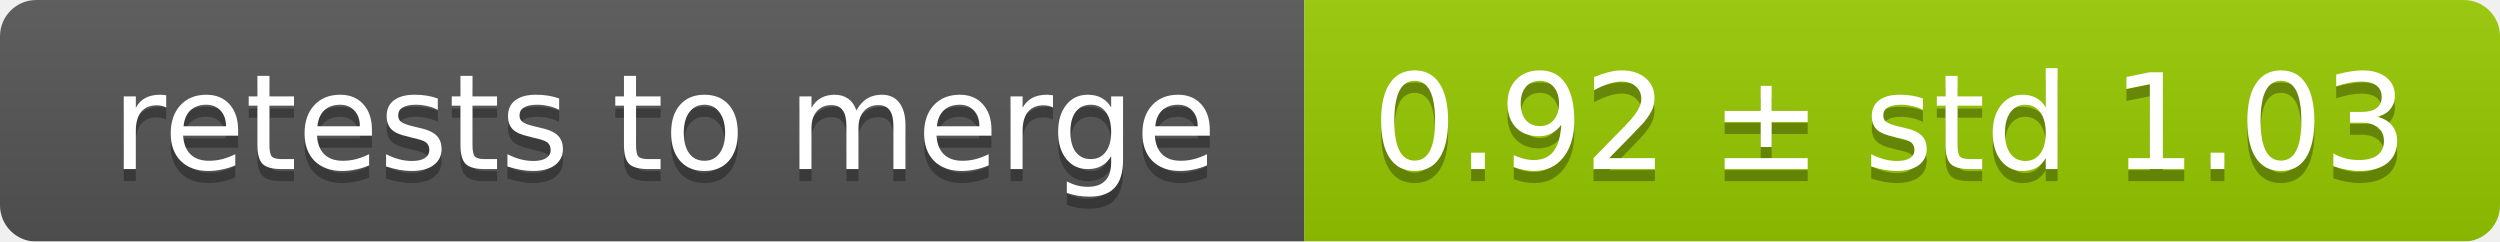
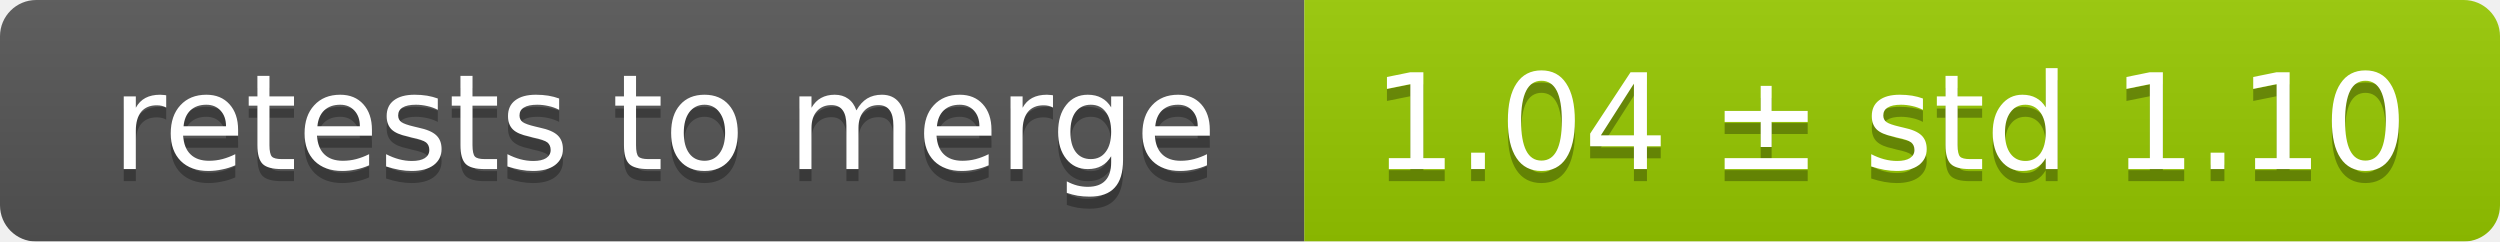
<svg xmlns="http://www.w3.org/2000/svg" width="207" height="20">
  <linearGradient id="smooth" x2="0" y2="100%">
    <stop offset="0" stop-color="#bbb" stop-opacity=".1" />
    <stop offset="1" stop-opacity=".1" />
  </linearGradient>
  <mask id="round">
    <rect width="207" height="20" rx="3" fill="#fff" />
  </mask>
  <g mask="url(#round)">
    <rect width="108" height="20" fill="#555" />
    <rect x="108" width="99" height="20" fill="#97ca00" />
    <rect width="207" height="20" fill="url(#smooth)" />
  </g>
  <g fill="#fff" text-anchor="middle" font-family="DejaVu Sans,Verdana,Geneva,sans-serif" font-size="11">
    <text x="55" y="15" fill="#010101" fill-opacity=".3">retests to merge</text>
    <text x="55" y="14">retests to merge</text>
-     <text x="156.5" y="15" fill="#010101" fill-opacity=".3">0.92 ± std 1.03</text>
-     <text x="156.5" y="14">0.92 ± std 1.03</text>
+     <text x="156.5" y="15" fill="#010101" fill-opacity=".3">1.04 ± std 1.10</text>
+     <text x="156.5" y="14">1.04 ± std 1.10</text>
  </g>
</svg>
